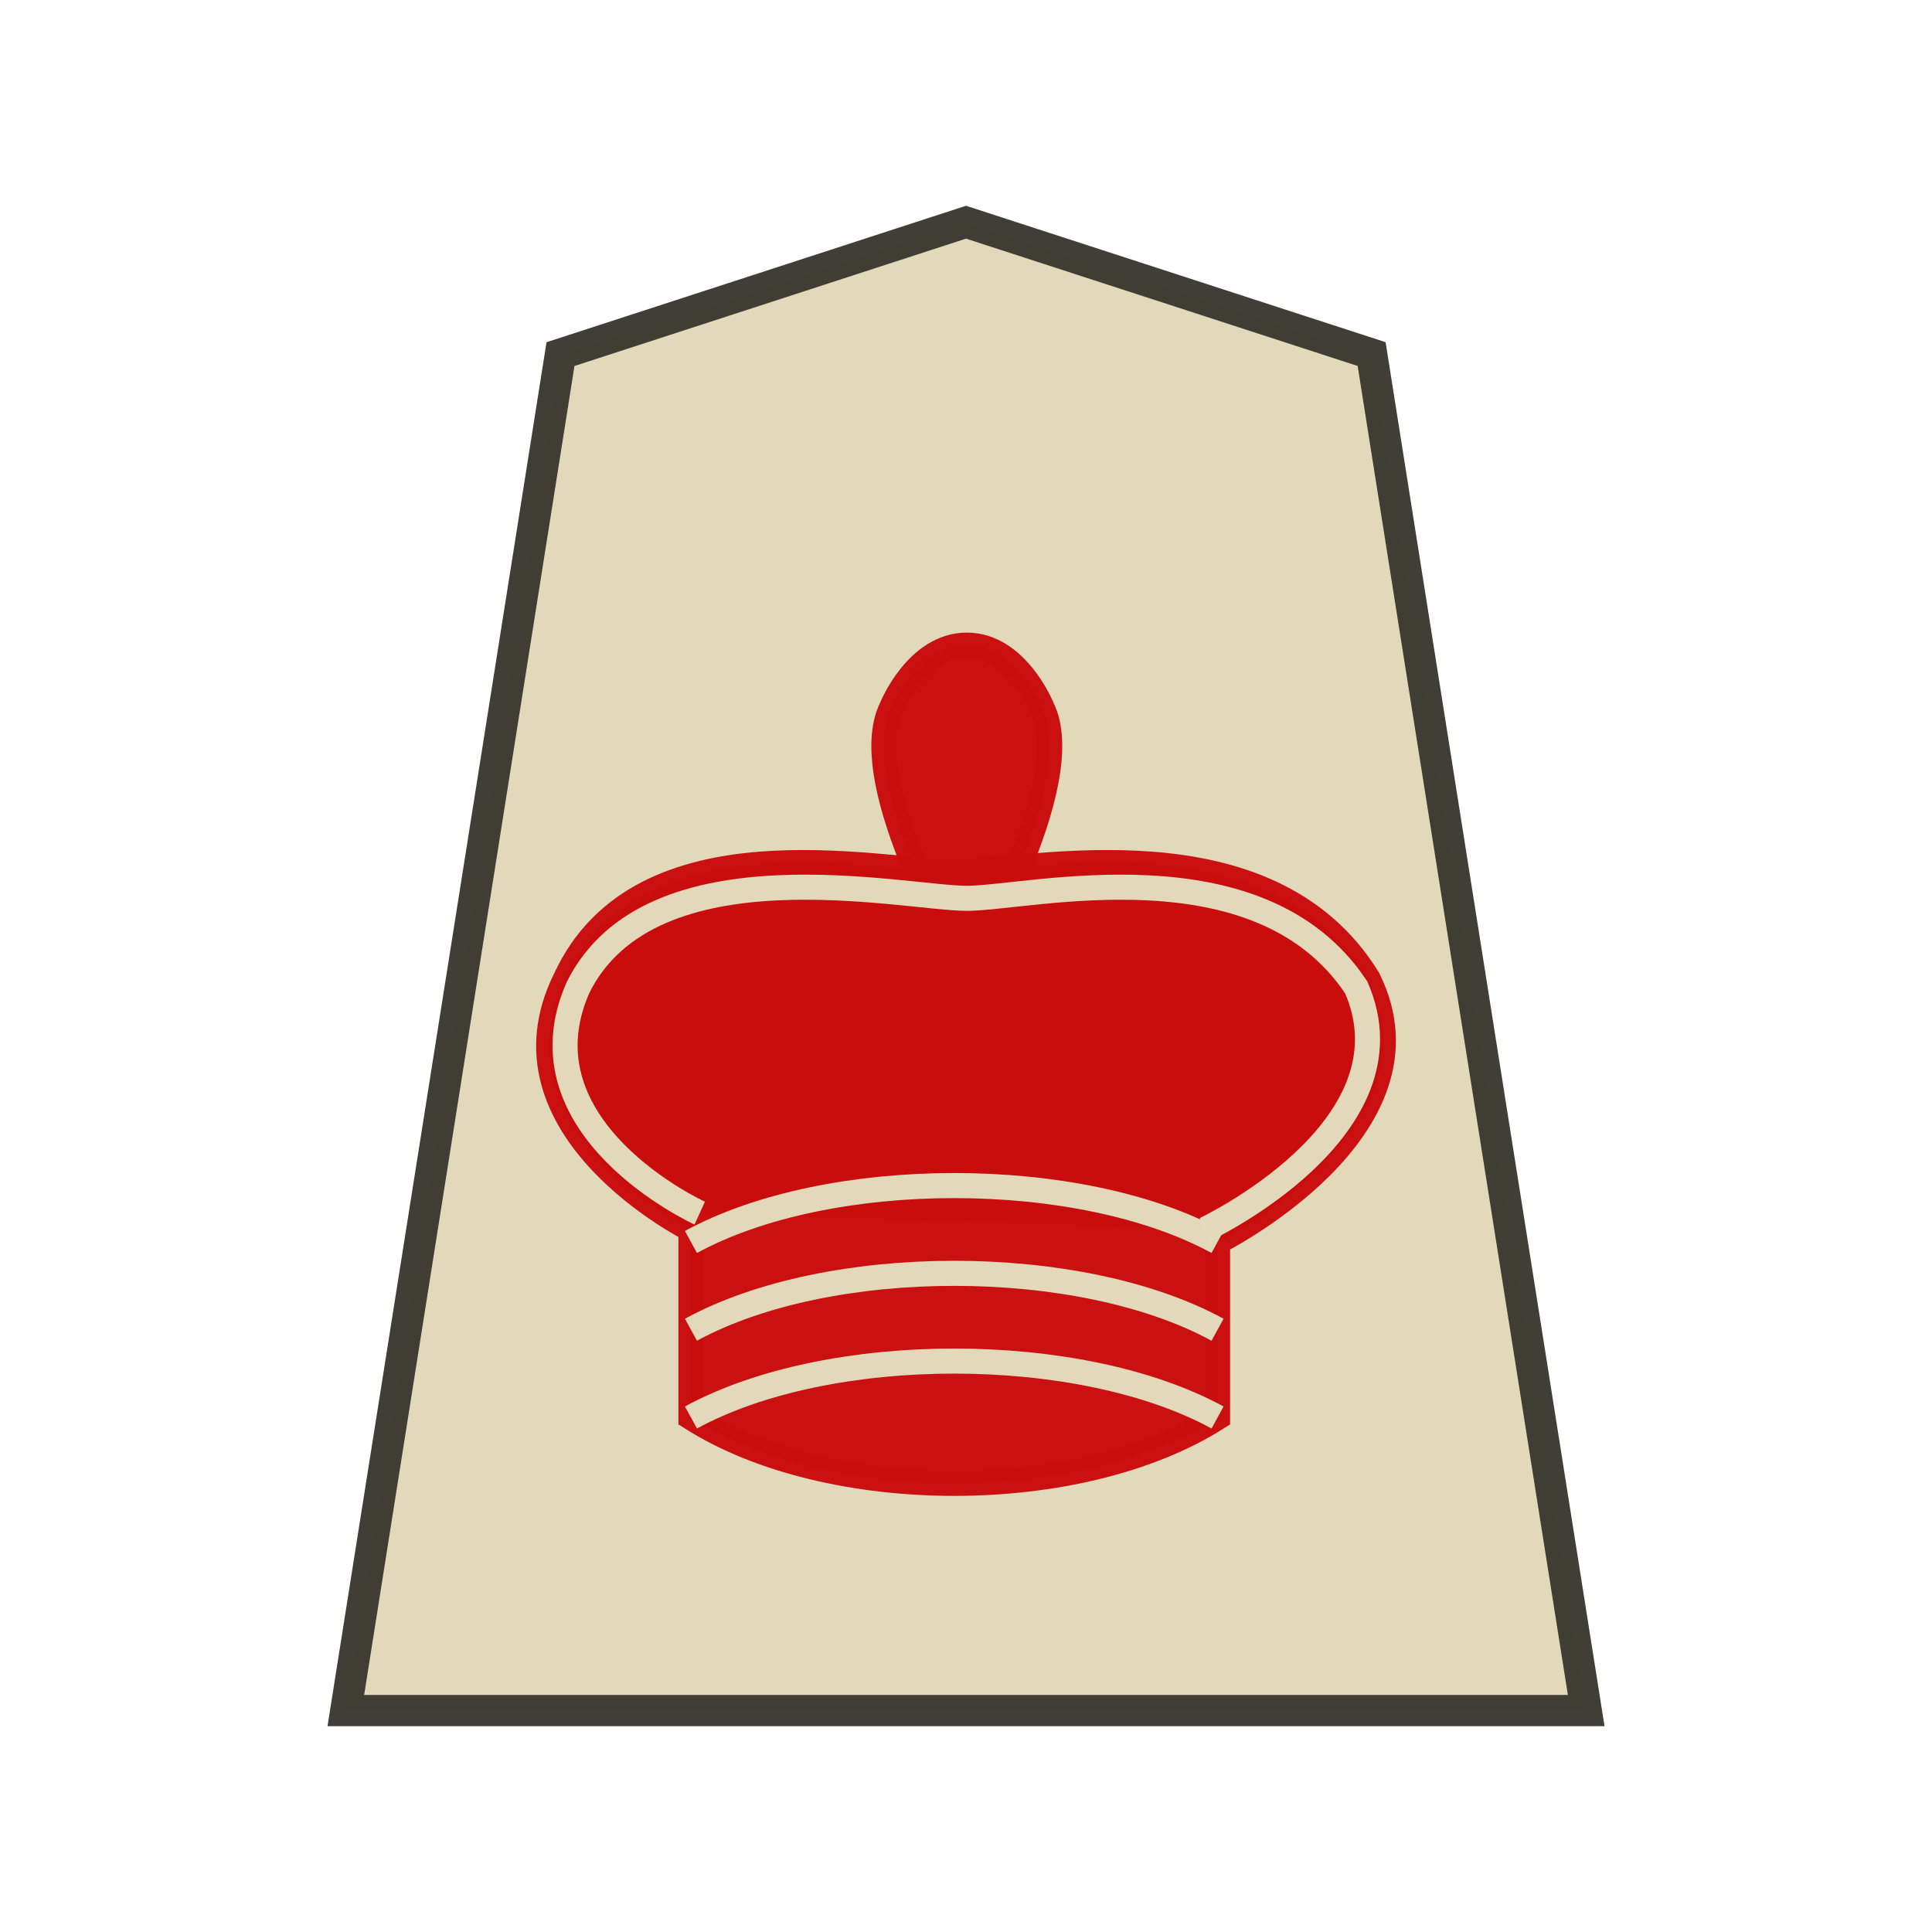
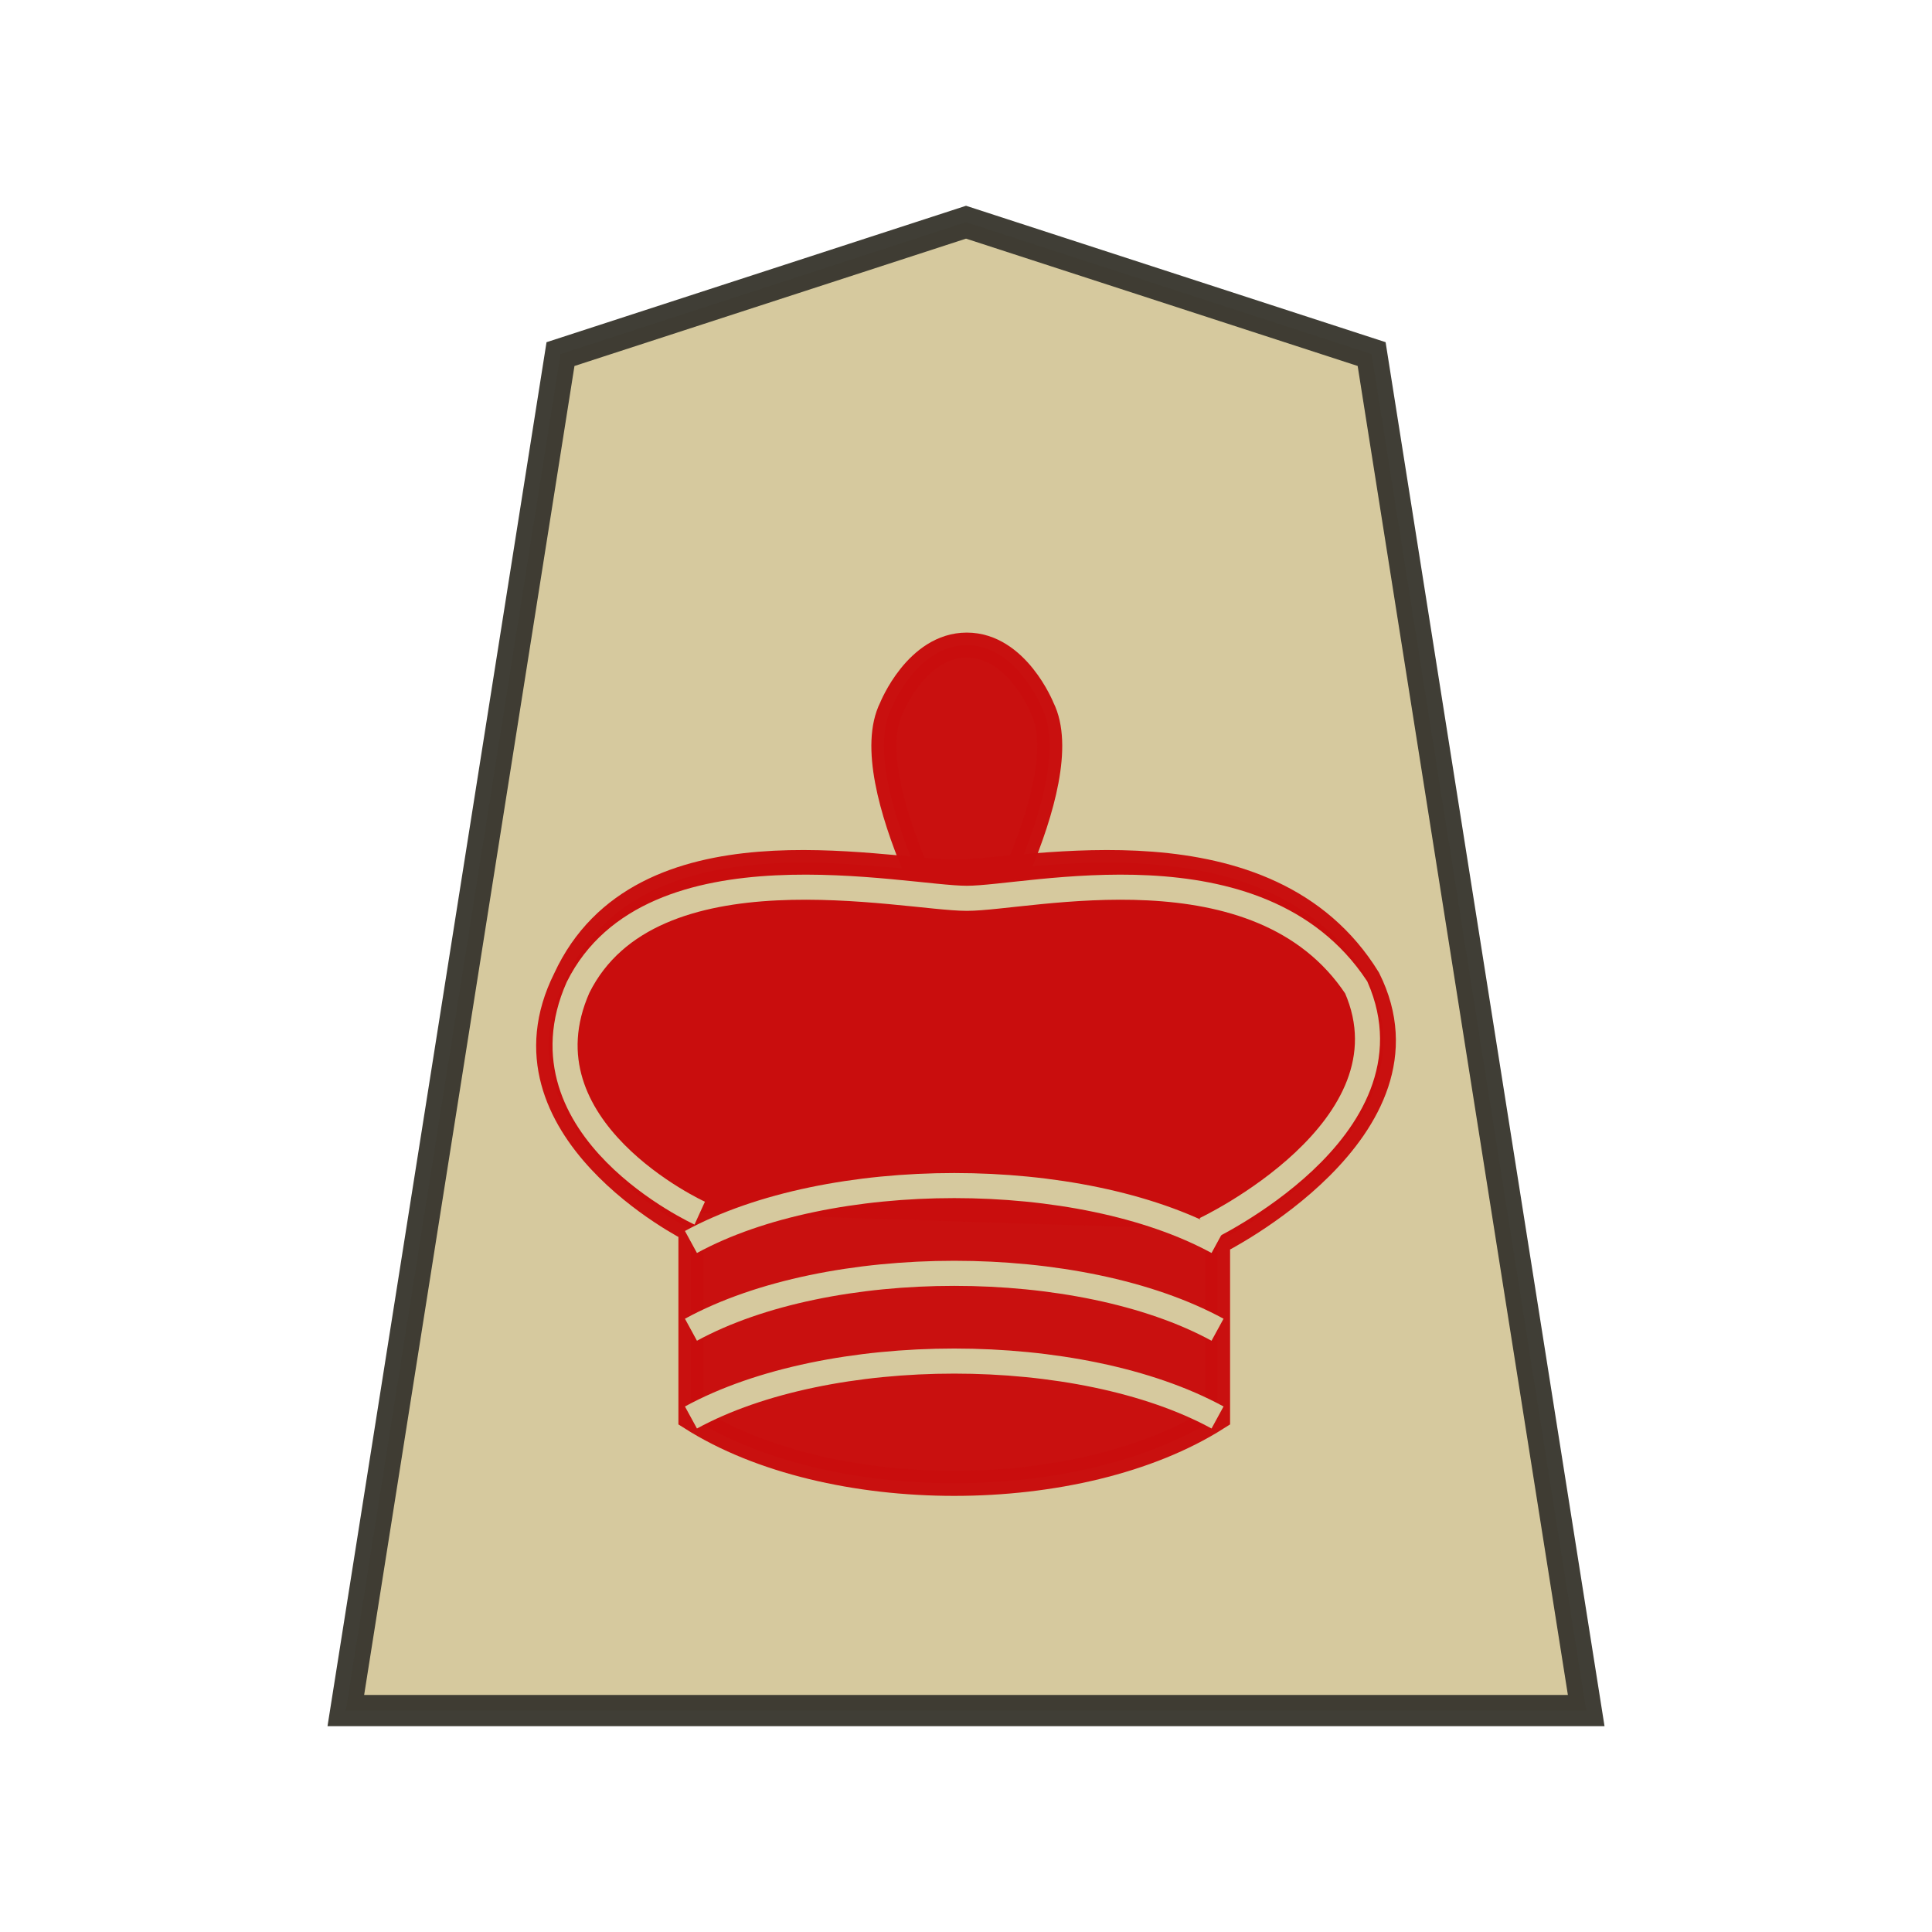
<svg xmlns="http://www.w3.org/2000/svg" width="52.157" height="52.157" version="1.1" id="svg1526">
  <defs id="defs1530" />
  <g opacity="0.99" stroke="#000000" id="g1524" transform="rotate(-180,26.07886,26.07811)">
-     <path d="m -11.042,6.667 -12.954,4.22 -6.853,43.409 H 8.766 L 1.91,10.888 Z" fill="#fee572" transform="matrix(0.84528,0,0,-0.84362,35.412,51.782)" id="path1516" style="fill:#e2d9ba;fill-opacity:1;stroke:#38362e;stroke-opacity:0.965" />
+     <path d="m -11.042,6.667 -12.954,4.22 -6.853,43.409 H 8.766 L 1.91,10.888 Z" fill="#fee572" transform="matrix(0.84528,0,0,-0.84362,35.412,51.782)" id="path1516" style="fill:#d6c99d;fill-opacity:1;stroke:#38362e;stroke-opacity:0.965" />
    <g id="g1" transform="translate(46.95257)">
      <path d="m -20.895,25.94 c 0,0 -3.046,5.077 -2.031,7.108 0,0 0.677,1.692 2.031,1.692 1.354,0 2.031,-1.692 2.031,-1.692 1.015,-2.031 -2.031,-7.108 -2.031,-7.108" fill="#000000" stroke-linecap="butt" stroke-linejoin="miter" id="path4127" style="fill:#c90c0c;fill-opacity:0.984;stroke:#c90c0c;stroke-width:0.677;stroke-opacity:0.984" />
      <path d="m -13.448,13.888 c -3.723,-2.369 -10.493,-2.369 -14.216,0 v 4.739 c 0,0 -6.093,3.046 -4.062,7.108 2.708,4.4 9.139,2.882 11.17,2.882 2.031,0 8.462,1.518 10.493,-2.882 2.031,-4.062 -3.385,-6.77 -3.385,-6.77 z" fill="#000000" id="path4129" style="fill:#c90c0c;fill-opacity:0.984;stroke:#c90c0c;stroke-width:0.677;stroke-opacity:0.984" />
-       <path d="m -27.326,18.966 c 0,0 -5.754,2.708 -4.082,6.533 2.627,3.96 8.821,2.406 10.513,2.406 1.692,0 8.526,1.554 10.495,-2.406 1.69,-3.825 -3.285,-6.093 -3.285,-6.093" stroke="#ececec" id="path4133" style="fill:#c90c0c;fill-opacity:0.984;stroke:#e2d9ba;stroke-width:0.677;stroke-opacity:0.992" />
-       <path d="m -13.448,18.627 c -3.723,2.031 -10.493,2.031 -14.216,0 m 14.216,-2.369 c -3.723,2.031 -10.493,2.031 -14.216,0 m 14.216,-2.369 c -3.723,2.031 -10.493,2.031 -14.216,0" stroke="#ececec" id="path4135" style="fill:none;stroke:#e2d9ba;stroke-width:0.677;stroke-opacity:0.992" />
+       <path d="m -27.326,18.966 c 0,0 -5.754,2.708 -4.082,6.533 2.627,3.96 8.821,2.406 10.513,2.406 1.692,0 8.526,1.554 10.495,-2.406 1.69,-3.825 -3.285,-6.093 -3.285,-6.093" stroke="#ececec" id="path4133" style="fill:#c90c0c;fill-opacity:0.984;stroke:#d6c99d;stroke-width:0.677;stroke-opacity:1" />
+       <path d="m -13.448,18.627 c -3.723,2.031 -10.493,2.031 -14.216,0 m 14.216,-2.369 c -3.723,2.031 -10.493,2.031 -14.216,0 m 14.216,-2.369 c -3.723,2.031 -10.493,2.031 -14.216,0" stroke="#ececec" id="path4135" style="fill:none;stroke:#d6c99d;stroke-width:0.677;stroke-opacity:1" />
    </g>
  </g>
</svg>
